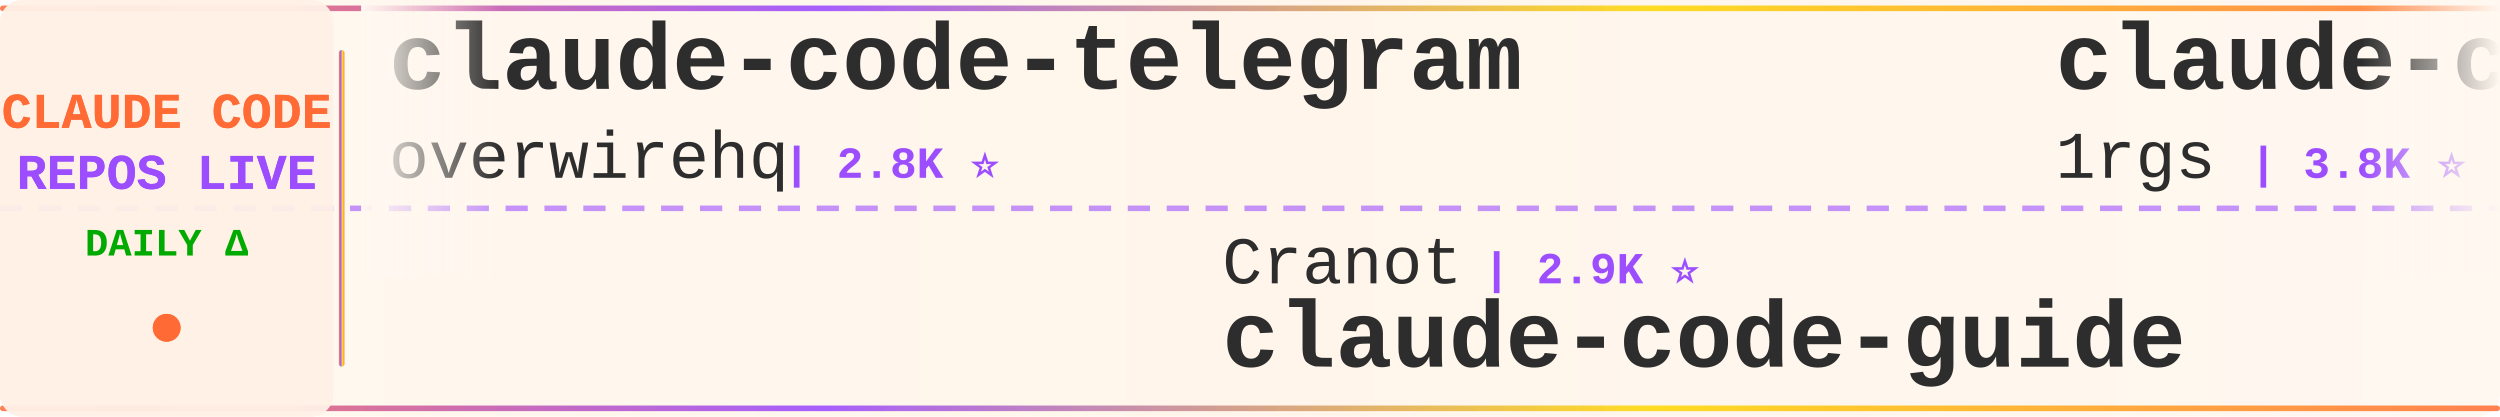
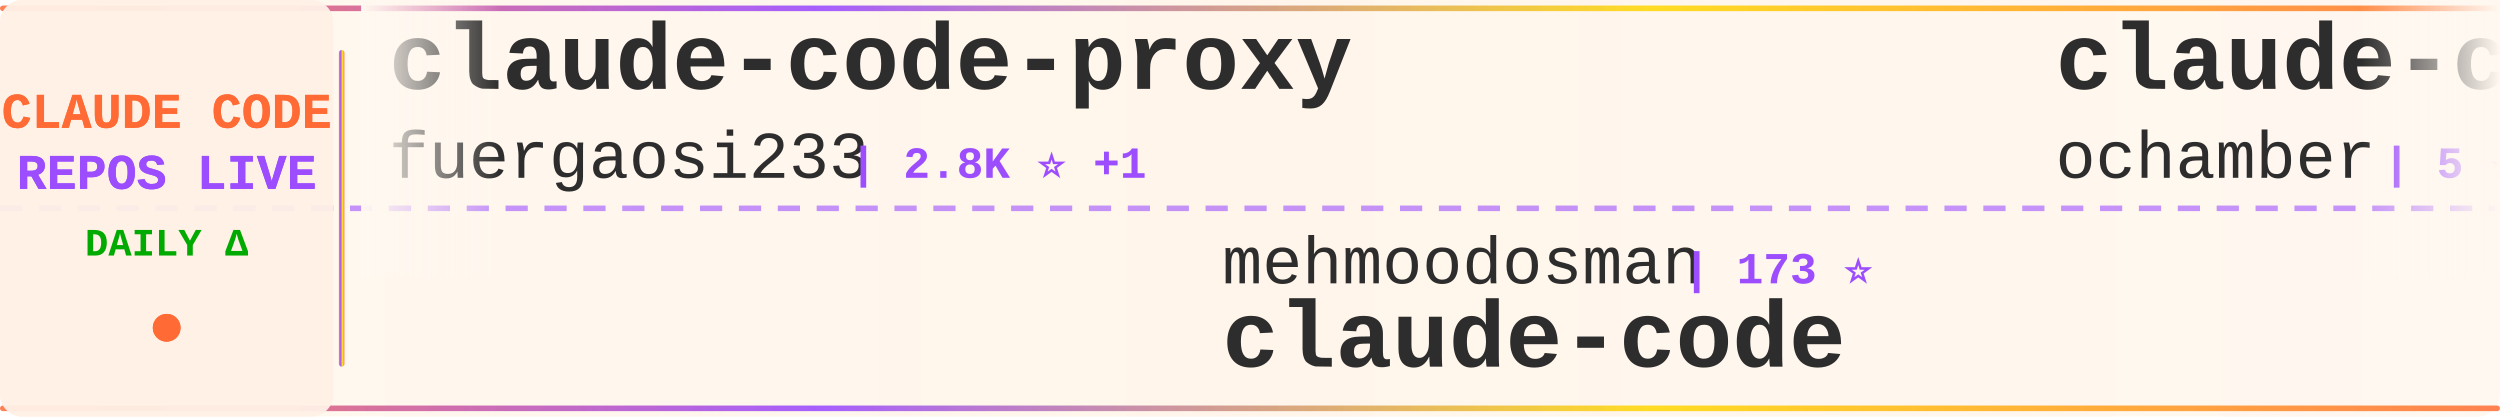
<svg xmlns="http://www.w3.org/2000/svg" width="900" height="150">
  <defs>
    <linearGradient id="tickerBg" x1="0%" y1="0%" x2="100%" y2="0%">
      <stop offset="0%" style="stop-color:#fff8f0;stop-opacity:0.98" />
      <stop offset="50%" style="stop-color:#fff5eb;stop-opacity:1" />
      <stop offset="100%" style="stop-color:#fff8f0;stop-opacity:0.98" />
    </linearGradient>
    <linearGradient id="borderGrad" x1="0%" y1="0%" x2="100%" y2="0%">
      <stop offset="0%" style="stop-color:#FF6B35;stop-opacity:0.85">
        <animate attributeName="stop-opacity" values="0.85;1;0.85" dur="2s" repeatCount="indefinite" />
      </stop>
      <stop offset="33%" style="stop-color:#9C4EFF;stop-opacity:0.9">
        <animate attributeName="stop-opacity" values="0.9;1;0.9" dur="2.2s" repeatCount="indefinite" />
      </stop>
      <stop offset="66%" style="stop-color:#FFD700;stop-opacity:0.85">
        <animate attributeName="stop-opacity" values="0.85;1;0.85" dur="1.8s" repeatCount="indefinite" />
      </stop>
      <stop offset="100%" style="stop-color:#FF6B35;stop-opacity:0.85">
        <animate attributeName="stop-opacity" values="0.85;1;0.85" dur="2s" repeatCount="indefinite" />
      </stop>
    </linearGradient>
    <filter id="textGlow">
      <feGaussianBlur stdDeviation="0.15" result="coloredBlur" />
      <feMerge>
        <feMergeNode in="coloredBlur" />
        <feMergeNode in="SourceGraphic" />
      </feMerge>
    </filter>
    <filter id="metricGlow">
      <feGaussianBlur stdDeviation="0.2" result="coloredBlur" />
      <feMerge>
        <feMergeNode in="coloredBlur" />
        <feMergeNode in="SourceGraphic" />
      </feMerge>
    </filter>
    <linearGradient id="leftFade" x1="0%" y1="0%" x2="100%" y2="0%">
      <stop offset="0%" style="stop-color:#fff8f0;stop-opacity:1" />
      <stop offset="100%" style="stop-color:#fff8f0;stop-opacity:0" />
    </linearGradient>
    <linearGradient id="rightFade" x1="0%" y1="0%" x2="100%" y2="0%">
      <stop offset="0%" style="stop-color:#fff8f0;stop-opacity:0" />
      <stop offset="100%" style="stop-color:#fff8f0;stop-opacity:1" />
    </linearGradient>
  </defs>
  <rect width="900" height="150" fill="url(#tickerBg)" rx="8" />
  <rect x="0" y="2" width="900" height="2" fill="url(#borderGrad)" rx="1" />
  <rect x="0" y="146" width="900" height="2" fill="url(#borderGrad)" rx="1" />
  <line x1="0" y1="75" x2="900" y2="75" stroke="#9C4EFF" stroke-width="2" stroke-dasharray="8 6" opacity="0.6" />
  <rect x="0" y="0" width="120" height="150" fill="#fff0e6" opacity="0.95" rx="8" />
  <text x="60" y="46" font-family="'Courier New', monospace" font-size="18" font-weight="bold" fill="#FF6B35" text-anchor="middle" filter="url(#textGlow)">
    CLAUDE CODE
  </text>
  <text x="60" y="68" font-family="'Courier New', monospace" font-size="18" font-weight="bold" fill="#9C4EFF" text-anchor="middle" filter="url(#textGlow)">
    REPOS LIVE
  </text>
  <text x="60" y="92" font-family="'Courier New', monospace" font-size="14" font-weight="bold" fill="#00aa00" text-anchor="middle">
    DAILY Δ
  </text>
  <circle cx="60" cy="118" r="5" fill="#FF6B35" filter="url(#metricGlow)">
    <animate attributeName="r" values="4;6;4" dur="1.5s" repeatCount="indefinite" />
    <animate attributeName="opacity" values="0.6;1;0.6" dur="1.5s" repeatCount="indefinite" />
  </circle>
  <rect x="122" y="18" width="2" height="114" fill="url(#borderGrad)" rx="1" />
  <clipPath id="tickerClip">
    <rect x="130" y="0" width="770" height="150" />
  </clipPath>
  <g clip-path="url(#tickerClip)">
    <g id="tickerItems">
      <animateTransform attributeName="transform" attributeType="XML" type="translate" from="0 0" to="-3000 0" dur="54s" repeatCount="indefinite" />
      <g transform="translate(0, 0)">
-         <text x="140" y="32" font-family="'Courier New', monospace" font-size="34" font-weight="bold" fill="#2d2d2d">claude-code-telegram</text>
-         <text x="140" y="64" font-family="'Courier New', monospace" font-size="24" font-weight="normal" fill="#2d2d2d" opacity="1.0">overwirehq</text>
-         <text x="282" y="64" font-family="'Courier New', monospace" font-size="16" font-weight="bold" fill="#9C4EFF"> | 2.8K ⭐</text>
+         <text x="140" y="32" font-family="'Courier New', monospace" font-size="34" font-weight="bold" fill="#2d2d2d">claude-code-proxy</text>
+         <text x="140" y="64" font-family="'Courier New', monospace" font-size="24" font-weight="normal" fill="#2d2d2d" opacity="1.0">fuergaosi233</text>
+         <text x="306" y="64" font-family="'Courier New', monospace" font-size="16" font-weight="bold" fill="#9C4EFF"> | 2.8K ⭐ +1</text>
      </g>
      <g transform="translate(300, 0)">
-         <text x="140" y="102" font-family="'Courier New', monospace" font-size="24" font-weight="normal" fill="#2d2d2d" opacity="1.0">Cranot</text>
-         <text x="234" y="102" font-family="'Courier New', monospace" font-size="16" font-weight="bold" fill="#9C4EFF"> | 2.9K ⭐</text>
-         <text x="140" y="132" font-family="'Courier New', monospace" font-size="34" font-weight="bold" fill="#2d2d2d">claude-code-guide</text>
+         <text x="140" y="102" font-family="'Courier New', monospace" font-size="24" font-weight="normal" fill="#2d2d2d" opacity="1.0">mehmoodosman</text>
+         <text x="306" y="102" font-family="'Courier New', monospace" font-size="16" font-weight="bold" fill="#9C4EFF"> | 173 ⭐</text>
+         <text x="140" y="132" font-family="'Courier New', monospace" font-size="34" font-weight="bold" fill="#2d2d2d">claude-code</text>
      </g>
      <g transform="translate(600, 0)">
-         <text x="140" y="32" font-family="'Courier New', monospace" font-size="34" font-weight="bold" fill="#2d2d2d">claude-code-proxy</text>
-         <text x="140" y="64" font-family="'Courier New', monospace" font-size="24" font-weight="normal" fill="#2d2d2d" opacity="1.0">1rgs</text>
-         <text x="210" y="64" font-family="'Courier New', monospace" font-size="16" font-weight="bold" fill="#9C4EFF"> | 3.8K ⭐</text>
+         <text x="140" y="32" font-family="'Courier New', monospace" font-size="34" font-weight="bold" fill="#2d2d2d">claude-code</text>
+         <text x="140" y="64" font-family="'Courier New', monospace" font-size="24" font-weight="normal" fill="#2d2d2d" opacity="1.0">ochamber</text>
+         <text x="258" y="64" font-family="'Courier New', monospace" font-size="16" font-weight="bold" fill="#9C4EFF"> | 5 ⭐</text>
      </g>
      <g transform="translate(900, 0)">
-         <text x="140" y="102" font-family="'Courier New', monospace" font-size="24" font-weight="normal" fill="#2d2d2d" opacity="1.0">beilingcc</text>
-         <text x="270" y="102" font-family="'Courier New', monospace" font-size="16" font-weight="bold" fill="#9C4EFF"> | 98 ⭐</text>
-         <text x="140" y="132" font-family="'Courier New', monospace" font-size="34" font-weight="bold" fill="#2d2d2d">claude-code</text>
+         <text x="140" y="102" font-family="'Courier New', monospace" font-size="24" font-weight="normal" fill="#2d2d2d" opacity="1.0">jqueryscript</text>
+         <text x="306" y="102" font-family="'Courier New', monospace" font-size="16" font-weight="bold" fill="#9C4EFF"> | 530 ⭐</text>
+         <text x="140" y="132" font-family="'Courier New', monospace" font-size="34" font-weight="bold" fill="#2d2d2d">awesome-claude-code</text>
      </g>
      <g transform="translate(1200, 0)">
-         <text x="140" y="32" font-family="'Courier New', monospace" font-size="34" font-weight="bold" fill="#2d2d2d">arcads-claude-code</text>
-         <text x="140" y="64" font-family="'Courier New', monospace" font-size="24" font-weight="normal" fill="#2d2d2d" opacity="1.0">krusemediallc</text>
-         <text x="318" y="64" font-family="'Courier New', monospace" font-size="16" font-weight="bold" fill="#9C4EFF"> | 1.6K ⭐ +3</text>
+         <text x="140" y="32" font-family="'Courier New', monospace" font-size="34" font-weight="bold" fill="#2d2d2d">claude_codex_bridge</text>
+         <text x="140" y="64" font-family="'Courier New', monospace" font-size="24" font-weight="normal" fill="#2d2d2d" opacity="1.0">SeemSeam</text>
+         <text x="258" y="64" font-family="'Courier New', monospace" font-size="16" font-weight="bold" fill="#9C4EFF"> | 3.6K ⭐</text>
      </g>
      <g transform="translate(1500, 0)">
-         <text x="140" y="102" font-family="'Courier New', monospace" font-size="24" font-weight="normal" fill="#2d2d2d" opacity="1.0">xorespesp</text>
-         <text x="270" y="102" font-family="'Courier New', monospace" font-size="16" font-weight="bold" fill="#9C4EFF"> | 231 ⭐</text>
-         <text x="140" y="132" font-family="'Courier New', monospace" font-size="34" font-weight="bold" fill="#2d2d2d">claude-code</text>
+         <text x="140" y="102" font-family="'Courier New', monospace" font-size="24" font-weight="normal" fill="#2d2d2d" opacity="1.0">anthropics</text>
+         <text x="282" y="102" font-family="'Courier New', monospace" font-size="16" font-weight="bold" fill="#9C4EFF"> | 1.0K ⭐</text>
+         <text x="140" y="132" font-family="'Courier New', monospace" font-size="34" font-weight="bold" fill="#2d2d2d">claude-code-base-action</text>
      </g>
      <g transform="translate(1800, 0)">
        <text x="140" y="32" font-family="'Courier New', monospace" font-size="34" font-weight="bold" fill="#2d2d2d">claude-code</text>
-         <text x="140" y="64" font-family="'Courier New', monospace" font-size="24" font-weight="normal" fill="#2d2d2d" opacity="1.0">Tinkeringg-Lab</text>
-         <text x="330" y="64" font-family="'Courier New', monospace" font-size="16" font-weight="bold" fill="#9C4EFF"> | 215 ⭐</text>
+         <text x="140" y="64" font-family="'Courier New', monospace" font-size="24" font-weight="normal" fill="#2d2d2d" opacity="1.0">tanbiralam</text>
+         <text x="282" y="64" font-family="'Courier New', monospace" font-size="16" font-weight="bold" fill="#9C4EFF"> | 2.3K ⭐</text>
      </g>
      <g transform="translate(2100, 0)">
-         <text x="140" y="102" font-family="'Courier New', monospace" font-size="24" font-weight="normal" fill="#2d2d2d" opacity="1.0">codeaashu</text>
-         <text x="270" y="102" font-family="'Courier New', monospace" font-size="16" font-weight="bold" fill="#9C4EFF"> | 3.4K ⭐</text>
+         <text x="140" y="102" font-family="'Courier New', monospace" font-size="24" font-weight="normal" fill="#2d2d2d" opacity="1.0">lowcortisolprogrammer</text>
+         <text x="414" y="102" font-family="'Courier New', monospace" font-size="16" font-weight="bold" fill="#9C4EFF"> | 171 ⭐</text>
        <text x="140" y="132" font-family="'Courier New', monospace" font-size="34" font-weight="bold" fill="#2d2d2d">claude-code</text>
      </g>
      <g transform="translate(2400, 0)">
-         <text x="140" y="32" font-family="'Courier New', monospace" font-size="34" font-weight="bold" fill="#2d2d2d">claude-code</text>
-         <text x="140" y="64" font-family="'Courier New', monospace" font-size="24" font-weight="normal" fill="#2d2d2d" opacity="1.0">T-Lab-CUHKSZ</text>
-         <text x="306" y="64" font-family="'Courier New', monospace" font-size="16" font-weight="bold" fill="#9C4EFF"> | 329 ⭐</text>
+         <text x="140" y="32" font-family="'Courier New', monospace" font-size="34" font-weight="bold" fill="#2d2d2d">claude-code-best-practic...</text>
+         <text x="140" y="64" font-family="'Courier New', monospace" font-size="24" font-weight="normal" fill="#2d2d2d" opacity="1.0">shanraisshan</text>
+         <text x="306" y="64" font-family="'Courier New', monospace" font-size="16" font-weight="bold" fill="#9C4EFF"> | 67.5K ⭐ +5</text>
      </g>
      <g transform="translate(2700, 0)">
-         <text x="140" y="102" font-family="'Courier New', monospace" font-size="24" font-weight="normal" fill="#2d2d2d" opacity="1.0">https-deeplearning-ai</text>
-         <text x="414" y="102" font-family="'Courier New', monospace" font-size="16" font-weight="bold" fill="#9C4EFF"> | 556 ⭐</text>
-         <text x="140" y="132" font-family="'Courier New', monospace" font-size="34" font-weight="bold" fill="#2d2d2d">sc-claude-code-files</text>
+         <text x="140" y="102" font-family="'Courier New', monospace" font-size="24" font-weight="normal" fill="#2d2d2d" opacity="1.0">ccplugins</text>
+         <text x="270" y="102" font-family="'Courier New', monospace" font-size="16" font-weight="bold" fill="#9C4EFF"> | 972 ⭐</text>
+         <text x="140" y="132" font-family="'Courier New', monospace" font-size="34" font-weight="bold" fill="#2d2d2d">awesome-claude-code-plug...</text>
      </g>
      <g transform="translate(3000, 0)">
-         <text x="140" y="32" font-family="'Courier New', monospace" font-size="34" font-weight="bold" fill="#2d2d2d">claude-code-telegram</text>
-         <text x="140" y="64" font-family="'Courier New', monospace" font-size="24" font-weight="normal" fill="#2d2d2d" opacity="1.0">overwirehq</text>
-         <text x="282" y="64" font-family="'Courier New', monospace" font-size="16" font-weight="bold" fill="#9C4EFF"> | 2.8K ⭐</text>
+         <text x="140" y="32" font-family="'Courier New', monospace" font-size="34" font-weight="bold" fill="#2d2d2d">claude-code-proxy</text>
+         <text x="140" y="64" font-family="'Courier New', monospace" font-size="24" font-weight="normal" fill="#2d2d2d" opacity="1.0">fuergaosi233</text>
+         <text x="306" y="64" font-family="'Courier New', monospace" font-size="16" font-weight="bold" fill="#9C4EFF"> | 2.8K ⭐ +1</text>
      </g>
      <g transform="translate(3300, 0)">
-         <text x="140" y="102" font-family="'Courier New', monospace" font-size="24" font-weight="normal" fill="#2d2d2d" opacity="1.0">Cranot</text>
-         <text x="234" y="102" font-family="'Courier New', monospace" font-size="16" font-weight="bold" fill="#9C4EFF"> | 2.9K ⭐</text>
-         <text x="140" y="132" font-family="'Courier New', monospace" font-size="34" font-weight="bold" fill="#2d2d2d">claude-code-guide</text>
+         <text x="140" y="102" font-family="'Courier New', monospace" font-size="24" font-weight="normal" fill="#2d2d2d" opacity="1.0">mehmoodosman</text>
+         <text x="306" y="102" font-family="'Courier New', monospace" font-size="16" font-weight="bold" fill="#9C4EFF"> | 173 ⭐</text>
+         <text x="140" y="132" font-family="'Courier New', monospace" font-size="34" font-weight="bold" fill="#2d2d2d">claude-code</text>
      </g>
      <g transform="translate(3600, 0)">
-         <text x="140" y="32" font-family="'Courier New', monospace" font-size="34" font-weight="bold" fill="#2d2d2d">claude-code-proxy</text>
-         <text x="140" y="64" font-family="'Courier New', monospace" font-size="24" font-weight="normal" fill="#2d2d2d" opacity="1.0">1rgs</text>
-         <text x="210" y="64" font-family="'Courier New', monospace" font-size="16" font-weight="bold" fill="#9C4EFF"> | 3.8K ⭐</text>
+         <text x="140" y="32" font-family="'Courier New', monospace" font-size="34" font-weight="bold" fill="#2d2d2d">claude-code</text>
+         <text x="140" y="64" font-family="'Courier New', monospace" font-size="24" font-weight="normal" fill="#2d2d2d" opacity="1.0">ochamber</text>
+         <text x="258" y="64" font-family="'Courier New', monospace" font-size="16" font-weight="bold" fill="#9C4EFF"> | 5 ⭐</text>
      </g>
      <g transform="translate(3900, 0)">
-         <text x="140" y="102" font-family="'Courier New', monospace" font-size="24" font-weight="normal" fill="#2d2d2d" opacity="1.0">beilingcc</text>
-         <text x="270" y="102" font-family="'Courier New', monospace" font-size="16" font-weight="bold" fill="#9C4EFF"> | 98 ⭐</text>
-         <text x="140" y="132" font-family="'Courier New', monospace" font-size="34" font-weight="bold" fill="#2d2d2d">claude-code</text>
+         <text x="140" y="102" font-family="'Courier New', monospace" font-size="24" font-weight="normal" fill="#2d2d2d" opacity="1.0">jqueryscript</text>
+         <text x="306" y="102" font-family="'Courier New', monospace" font-size="16" font-weight="bold" fill="#9C4EFF"> | 530 ⭐</text>
+         <text x="140" y="132" font-family="'Courier New', monospace" font-size="34" font-weight="bold" fill="#2d2d2d">awesome-claude-code</text>
      </g>
    </g>
  </g>
  <rect x="130" y="0" width="50" height="100" fill="url(#leftFade)" />
  <rect x="850" y="0" width="50" height="100" fill="url(#rightFade)" />
</svg>
